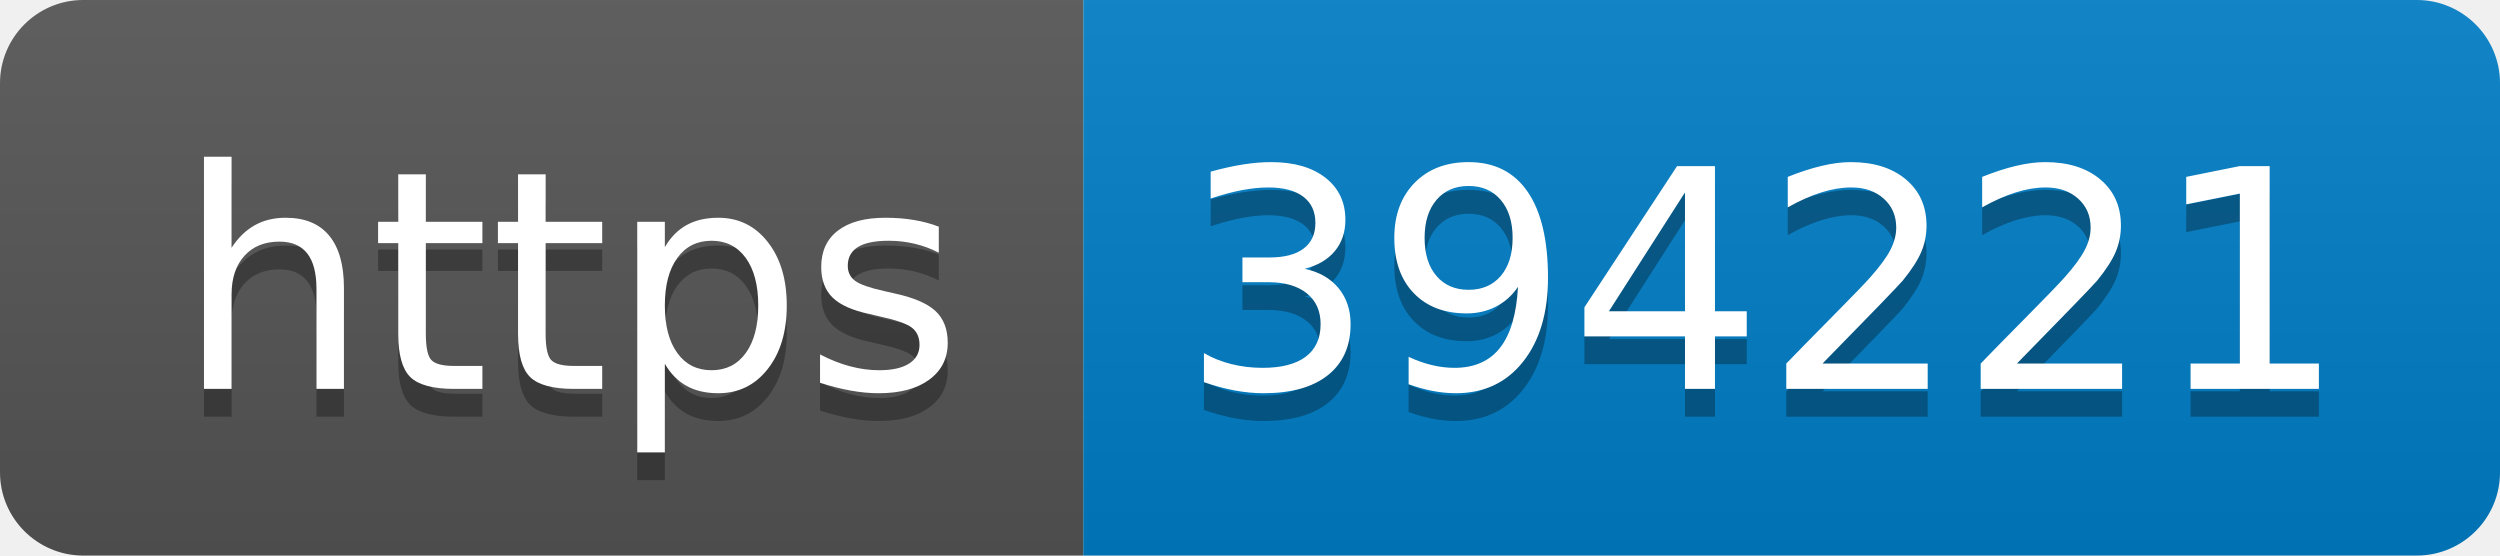
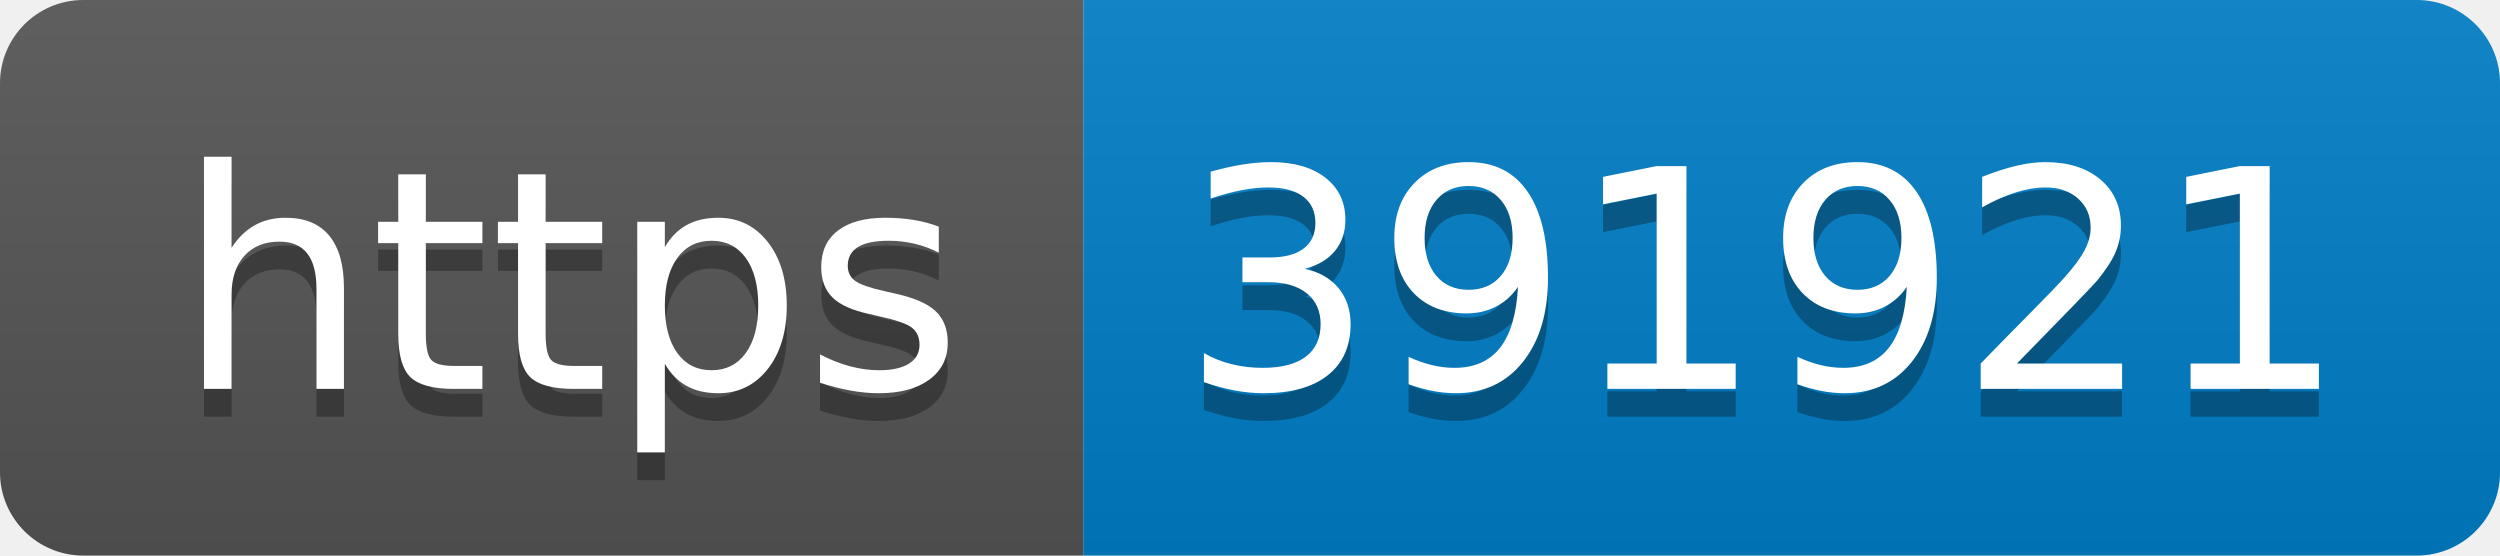
- <svg xmlns="http://www.w3.org/2000/svg" width="90" height="20" role="img" aria-label="https: 394221">
+ <svg xmlns="http://www.w3.org/2000/svg" width="90" height="20" role="img" aria-label="https: 391921">
  <linearGradient id="s" x2="0" y2="100%">
    <stop offset="0" stop-color="#bbb" stop-opacity=".1" />
    <stop offset="1" stop-opacity=".1" />
  </linearGradient>
  <clipPath id="r">
    <rect width="90" height="20" rx="3" fill="#fff" />
  </clipPath>
  <g clip-path="url(#r)">
    <rect width="39" height="20" fill="#555" />
    <rect x="39" width="51" height="20" fill="#007ec6" />
    <rect width="90" height="20" fill="url(#s)" />
  </g>
  <g fill="#fff" text-anchor="middle" font-family="Verdana,Geneva,DejaVu Sans,sans-serif" text-rendering="geometricPrecision" font-size="110">
    <text aria-hidden="true" x="205" y="150" fill="#010101" fill-opacity=".3" transform="scale(.1)" textLength="290">https</text>
    <text x="205" y="140" transform="scale(.1)" fill="#fff" textLength="290">https</text>
-     <text aria-hidden="true" x="635" y="150" fill="#010101" fill-opacity=".3" transform="scale(.1)" textLength="410">394221</text>
-     <text x="635" y="140" transform="scale(.1)" fill="#fff" textLength="410">394221</text>
+     <text aria-hidden="true" x="635" y="150" fill="#010101" fill-opacity=".3" transform="scale(.1)" textLength="410">391921</text>
+     <text x="635" y="140" transform="scale(.1)" fill="#fff" textLength="410">391921</text>
  </g>
</svg>
